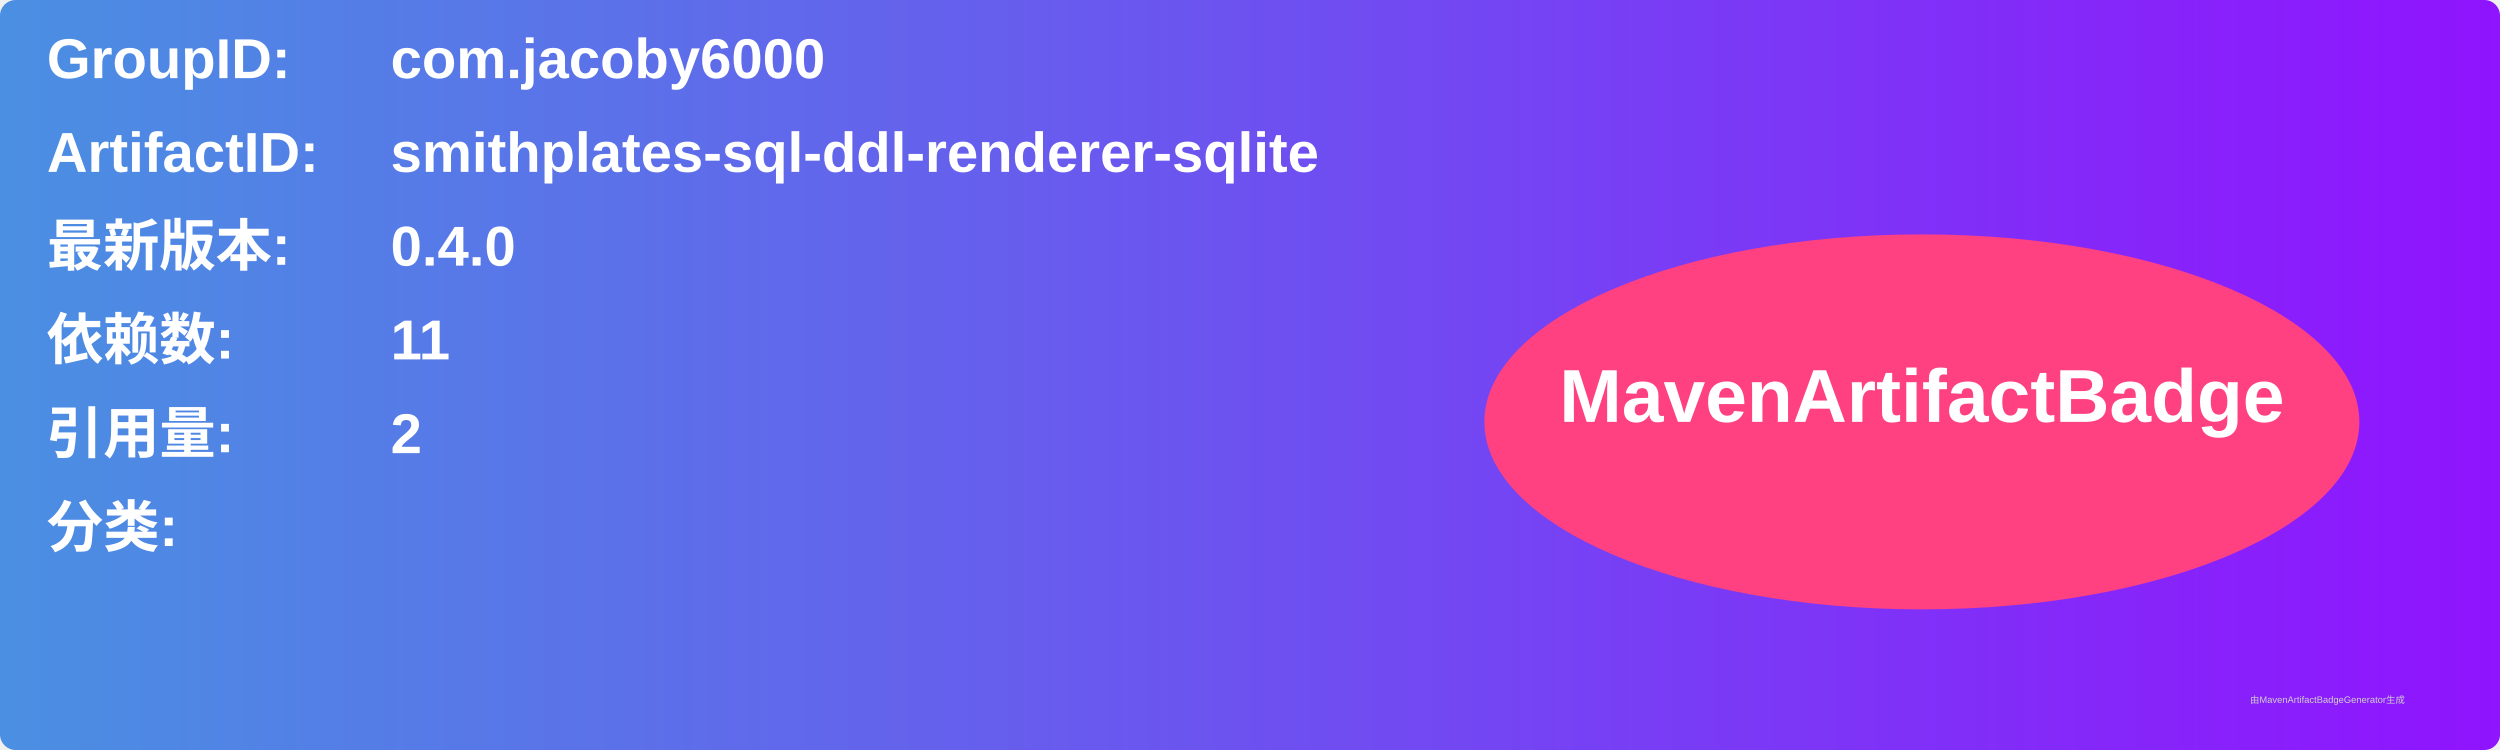
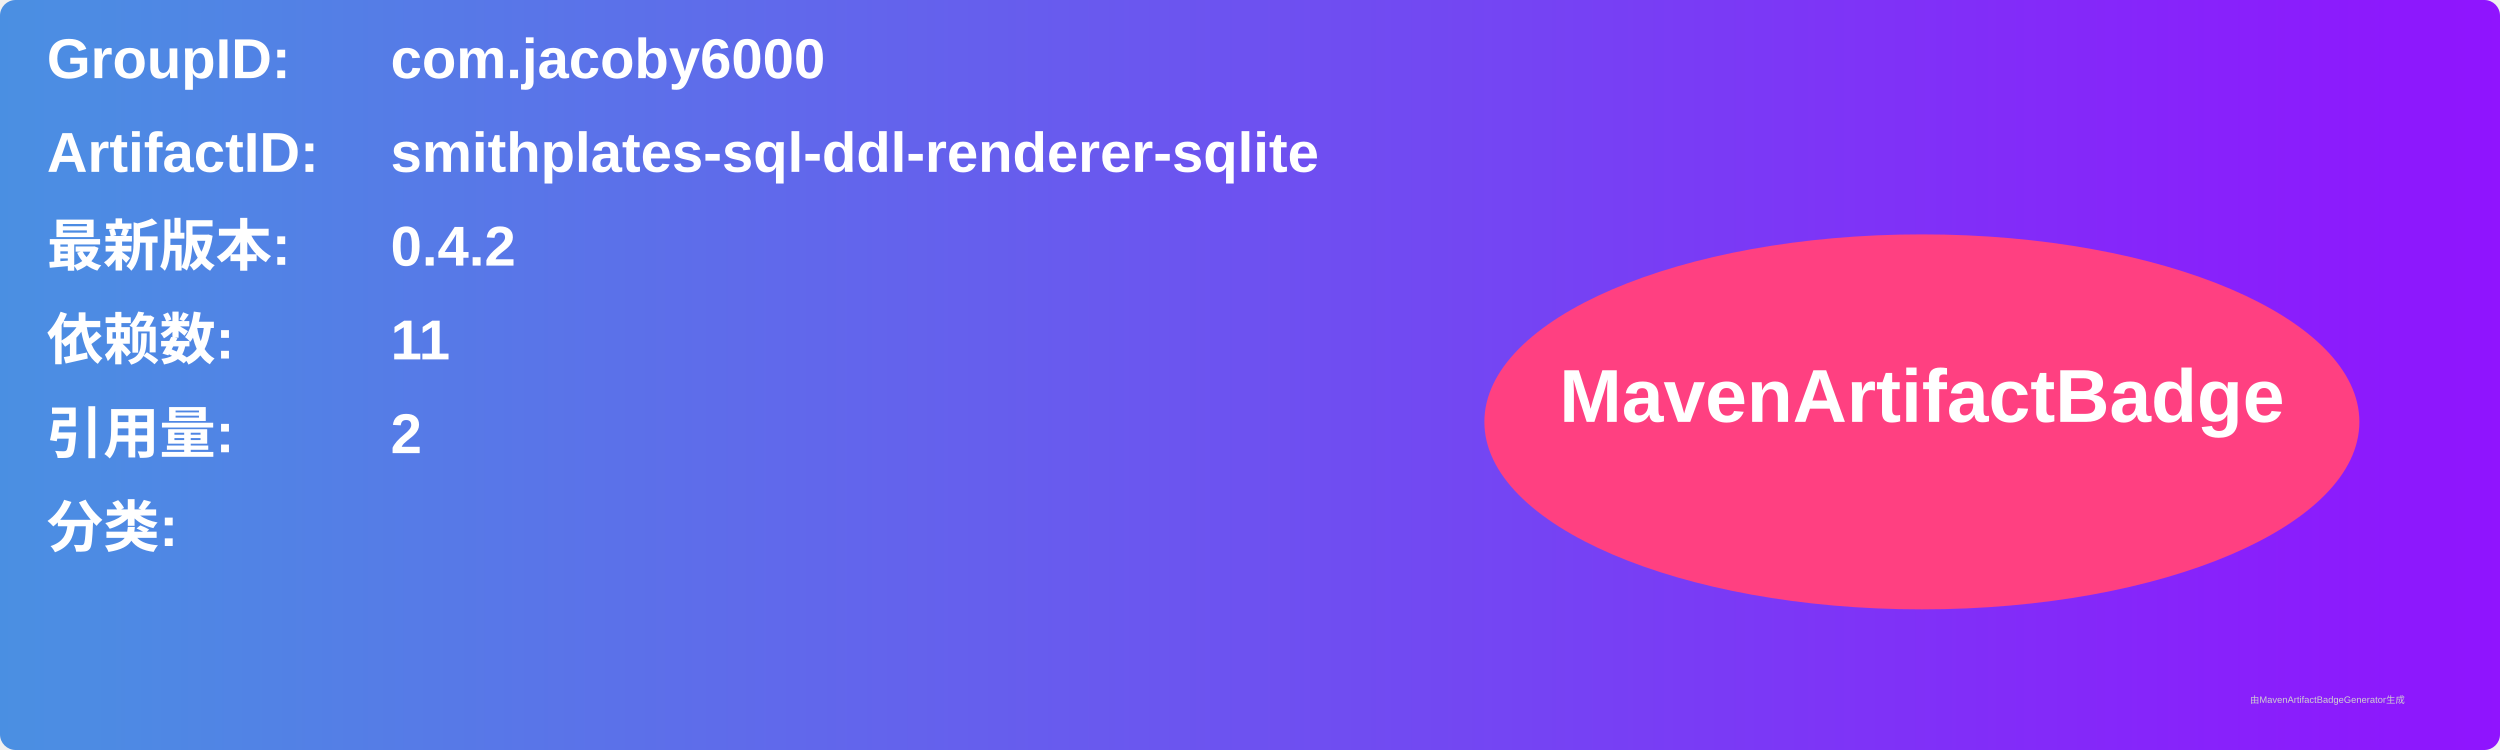
<svg xmlns="http://www.w3.org/2000/svg" width="800" height="240" viewBox="0 0 800 240">
  <linearGradient id="grad" x1="0%" y1="0%" x2="100%" y2="0%">
    <stop offset="0%" stop-color="#4a90e2" />
    <stop offset="100%" stop-color="#9013fe" />
  </linearGradient>
  <rect width="100%" height="100%" rx="5" ry="5" fill="url(#grad)" />
  <g transform="translate(15, 15)">
    <text x="0" y="10" font-family="Arial" font-size="18" fill="white" font-weight="bold" width="260">GroupID:</text>
    <text x="110" y="10" font-family="Arial" font-size="18" fill="white" font-weight="bold" width="460">com.jacoby6000</text>
    <text x="0" y="40" font-family="Arial" font-size="18" fill="white" font-weight="bold" width="260">ArtifactID:</text>
    <text x="110" y="40" font-family="Arial" font-size="18" fill="white" font-weight="bold" width="460">smithplates-sql-ddl-renderer-sqlite</text>
    <text x="0" y="70" font-family="Arial" font-size="18" fill="white" font-weight="bold">最新版本:</text>
    <text x="110" y="70" font-family="Arial" font-size="18" fill="white" font-weight="bold">
-       <tspan font-weight="bold">0.4.0</tspan>
+       <tspan font-weight="bold">0.4.2</tspan>
    </text>
    <text x="0" y="100" font-family="Arial" font-size="18" fill="white" font-weight="bold">依赖数: </text>
    <text x="110" y="100" font-family="Arial" font-size="18" fill="white">
      <tspan font-weight="bold">11</tspan>
    </text>
    <text x="0" y="130" font-family="Arial" font-size="18" fill="white" font-weight="bold">引用量: </text>
    <text x="110" y="130" font-family="Arial" font-size="18" fill="white">
      <tspan font-weight="bold">2</tspan>
    </text>
    <text x="0" y="160" font-family="Arial" font-size="18" fill="white" font-weight="bold">分类:</text>
    <text x="10" y="190" font-family="Arial" font-size="10" fill="white">
      <tspan font-weight="bold" />
    </text>
    <ellipse cx="600" cy="120" rx="140" ry="60" fill="#ff4081" />
    <text x="600" y="120" text-anchor="middle" font-family="Arial" font-size="24" fill="white" font-weight="bold">MavenArtifactBadge</text>
  </g>
  <text x="720" y="225" font-family="Arial" font-size="3" fill="#d0d0d0">由MavenArtifactBadgeGenerator生成</text>
</svg>
